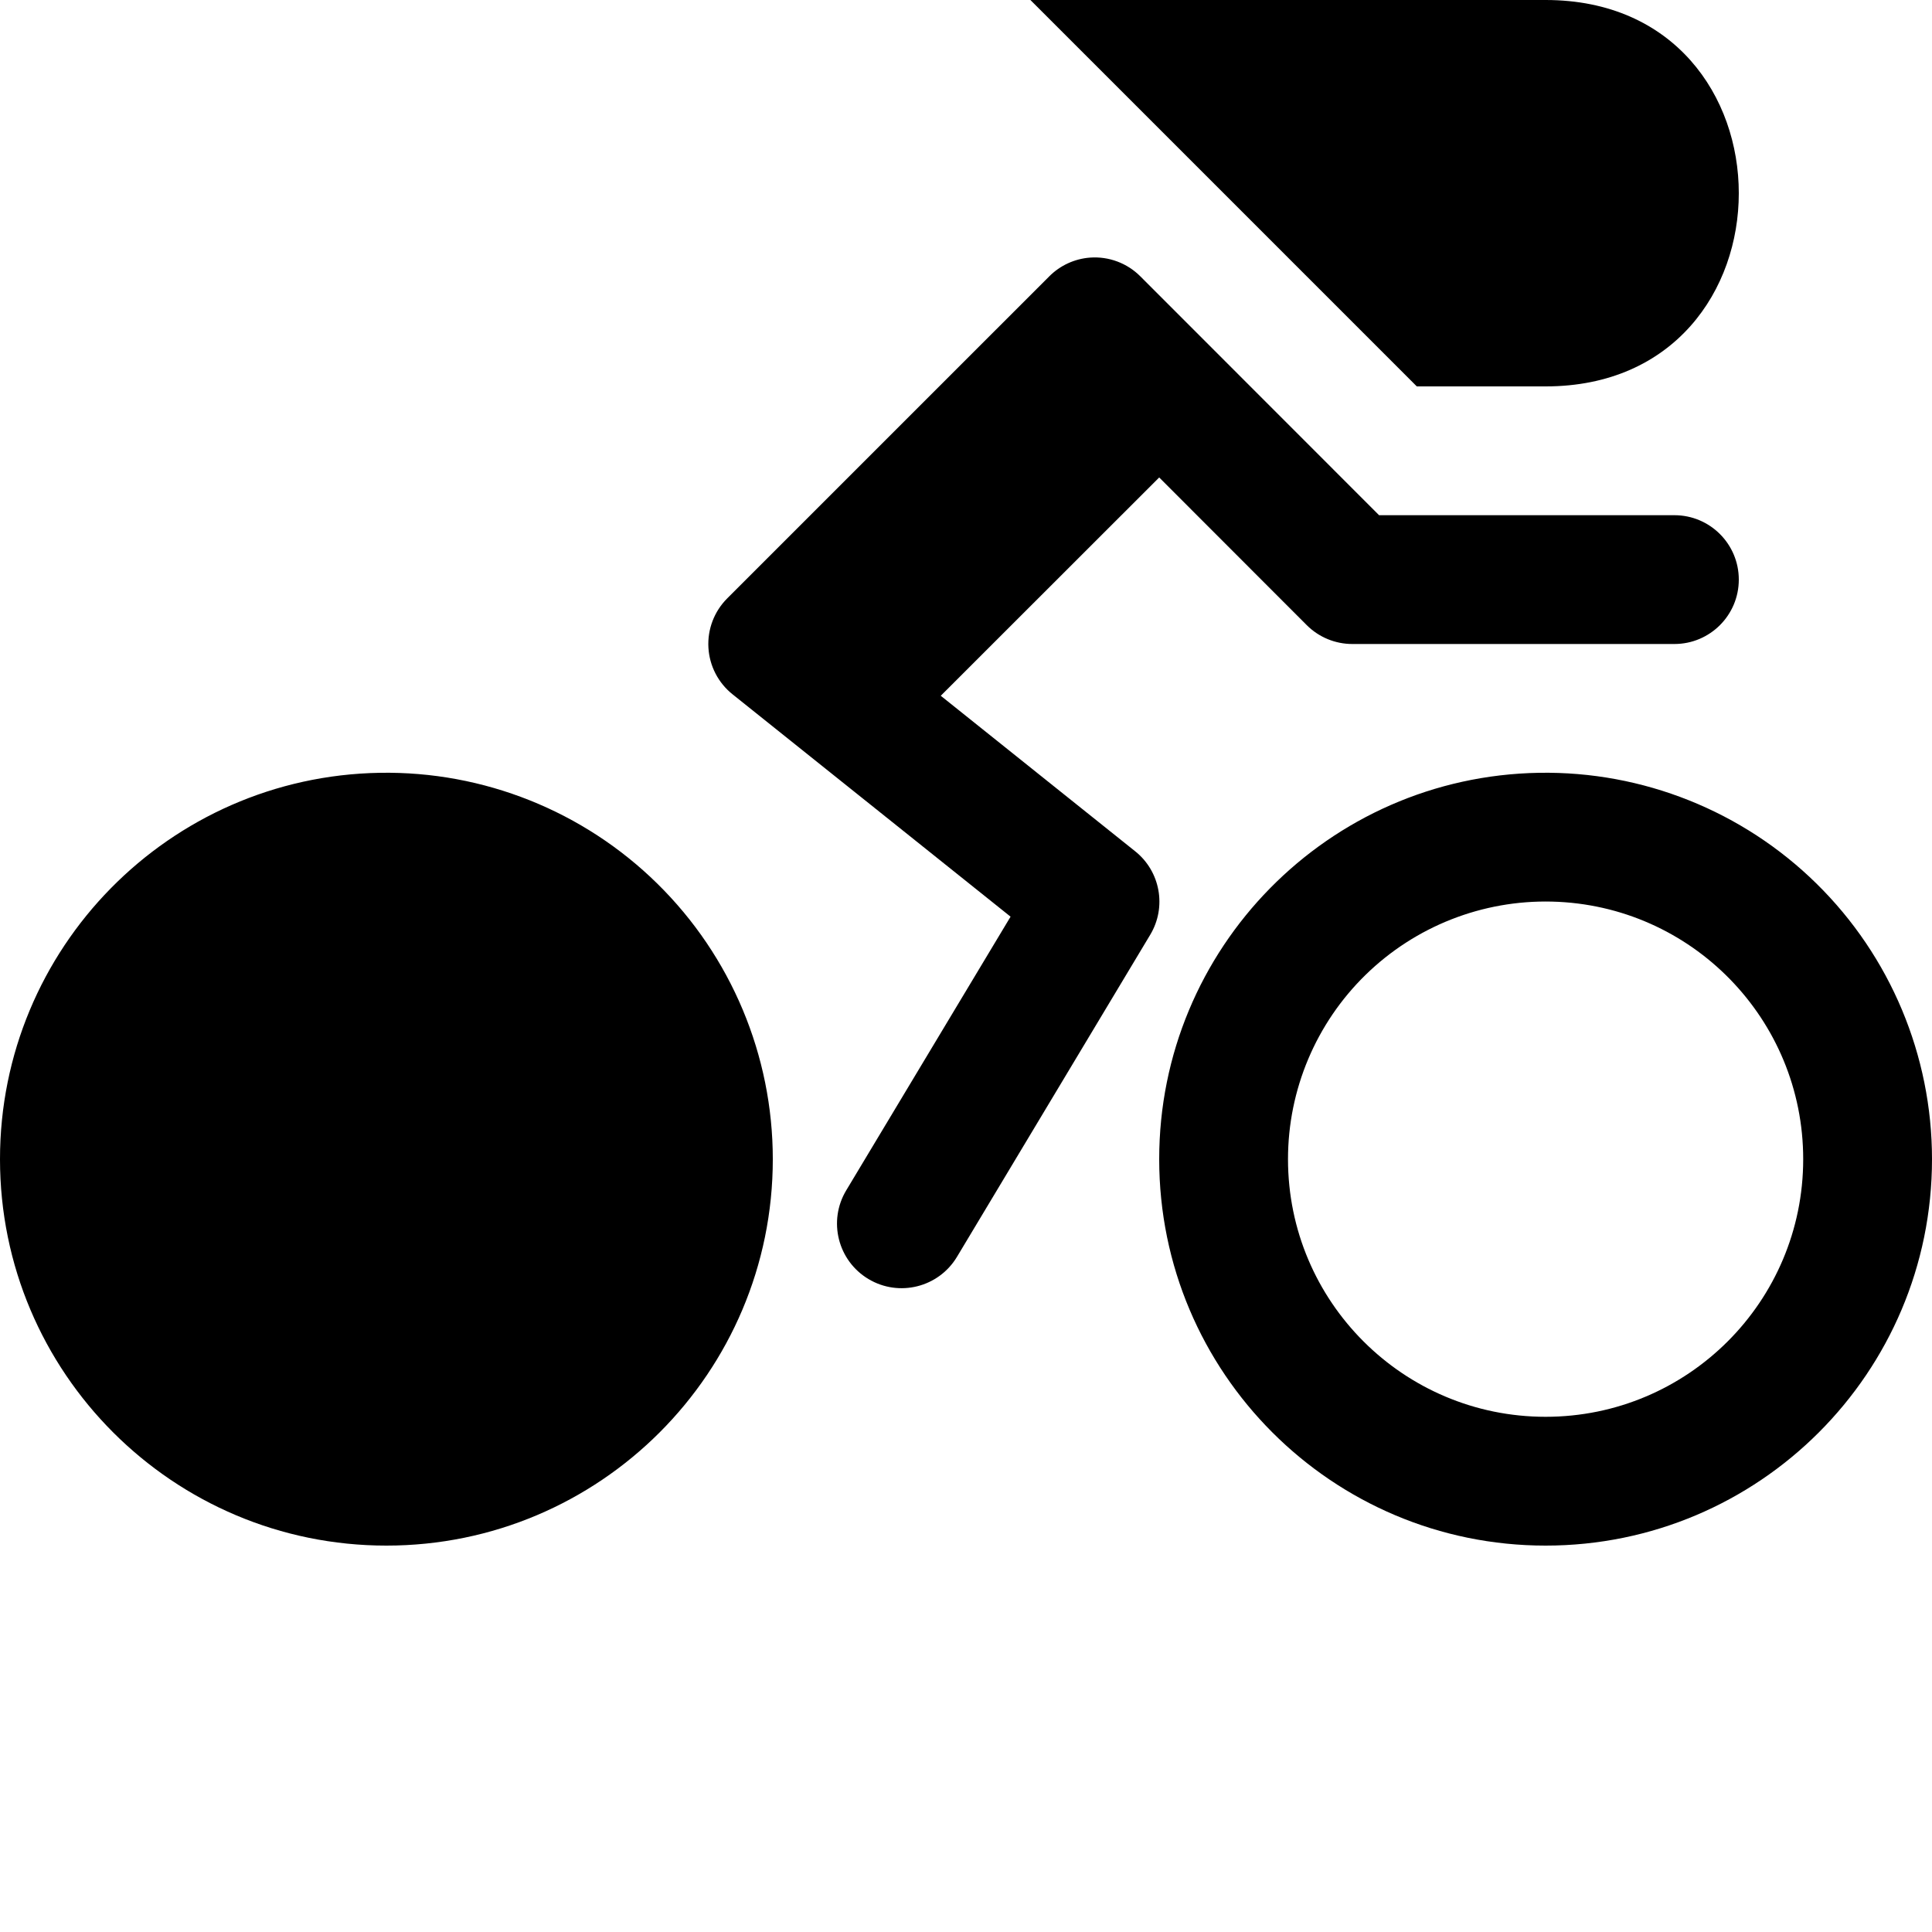
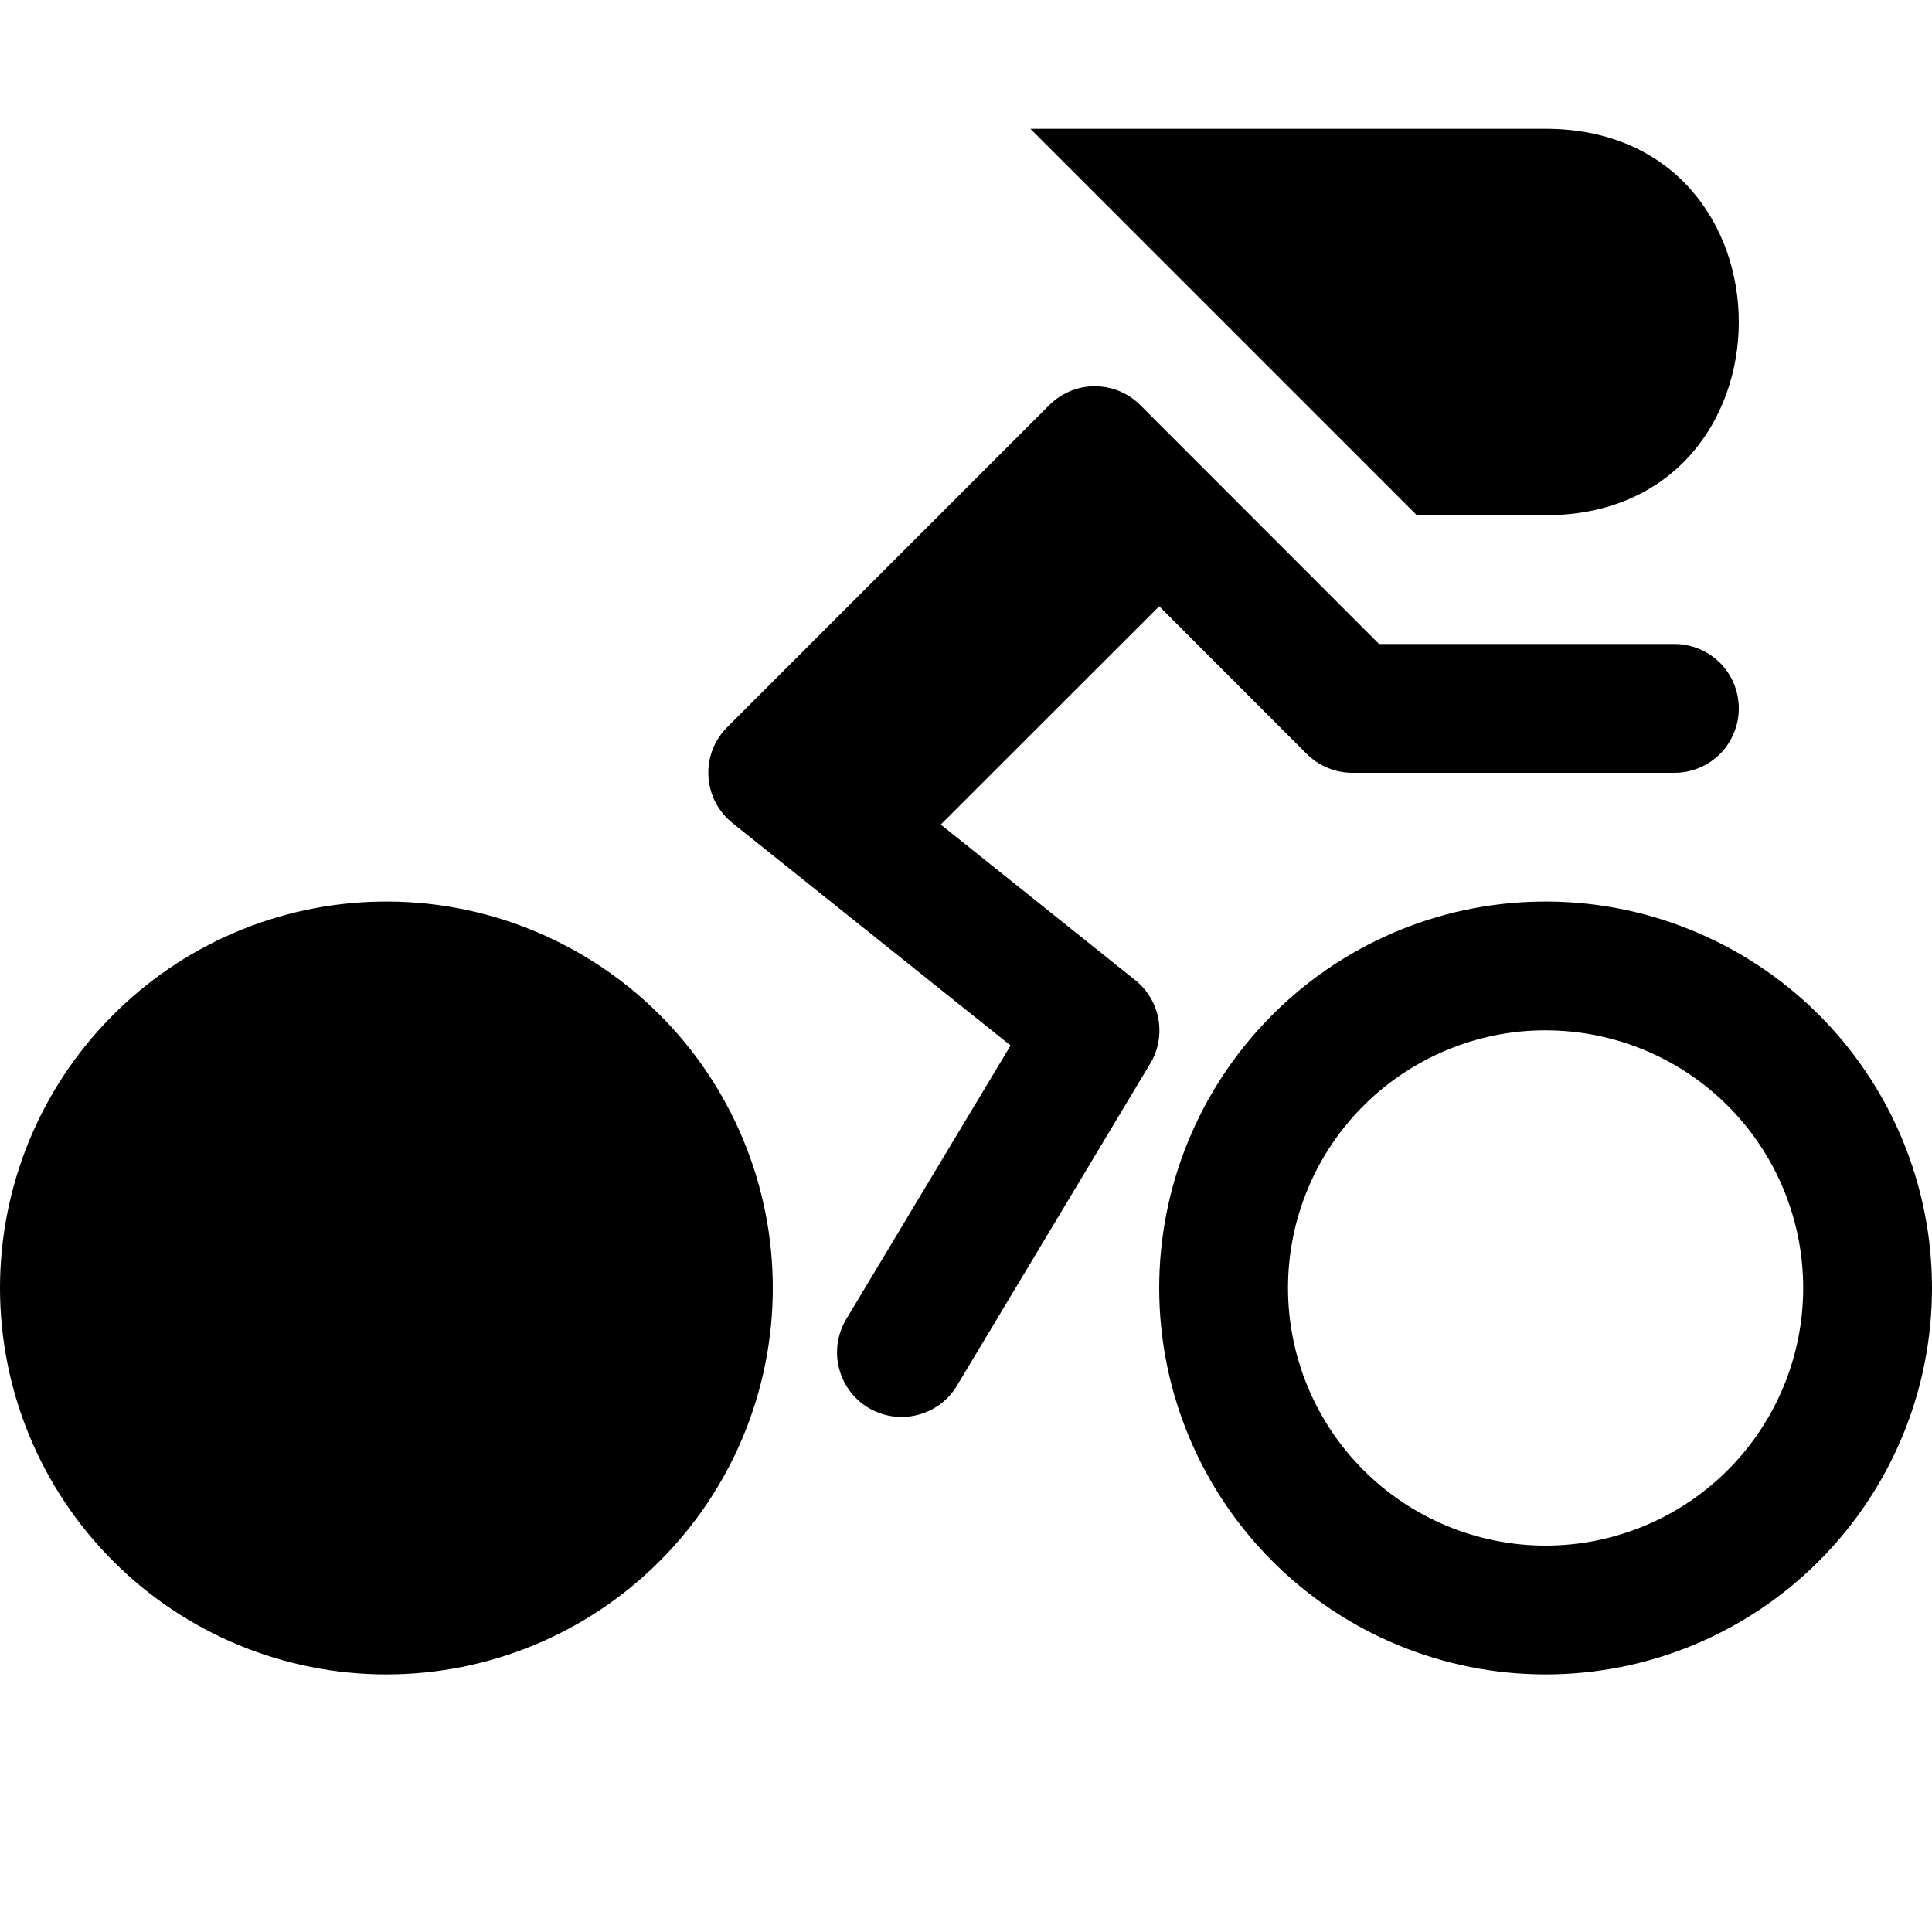
<svg xmlns="http://www.w3.org/2000/svg" width="15" height="15" viewBox="0 0 15 15" id="racetrack-cycling">
-   <path d="M8 0l3 3h1c2 0 2-3 0-3H8zm.463 2a.5.5 0 00-.317.146l-2.5 2.5a.5.5 0 00.042.745l2.158 1.726L6.57 9.242a.5.5 0 00.86.516l1.5-2.5a.5.5 0 00-.117-.649L7.304 5.402 9 3.707l1.146 1.147A.5.5 0 0010.5 5H13a.5.5 0 000-1h-2.293L8.854 2.146A.5.5 0 008.463 2zM2.949 6A3 3 0 000 9a3 3 0 006 0 3 3 0 00-3.05-3zm9 0A3 3 0 009 9a3 3 0 006 0 3 3 0 00-3.05-3zm.1 1A2 2 0 0114 9a2 2 0 01-4 0 2 2 0 012.049-2z" />
+   <path d="M8 1L11 4H12C14 4 14 1 12 1H8ZM8.463 3C8.343 3.009 8.231 3.061 8.146 3.146L5.646 5.646C5.596 5.696 5.557 5.756 5.532 5.821C5.507 5.887 5.496 5.958 5.5 6.028C5.504 6.098 5.523 6.167 5.555 6.23C5.588 6.292 5.633 6.347 5.688 6.391L7.846 8.117L6.57 10.242C6.502 10.356 6.481 10.493 6.514 10.622C6.546 10.751 6.628 10.862 6.742 10.93C6.856 10.998 6.993 11.019 7.122 10.986C7.251 10.954 7.362 10.872 7.43 10.758L8.93 8.258C8.993 8.154 9.015 8.031 8.994 7.911C8.972 7.792 8.908 7.685 8.813 7.609L7.304 6.402L9 4.707L10.146 5.854C10.193 5.9 10.248 5.937 10.309 5.962C10.369 5.987 10.434 6 10.5 6H13C13.133 6 13.26 5.947 13.354 5.854C13.447 5.76 13.5 5.633 13.5 5.5C13.5 5.367 13.447 5.24 13.354 5.146C13.26 5.053 13.133 5 13 5H10.707L8.854 3.146C8.803 3.095 8.742 3.055 8.674 3.03C8.607 3.005 8.535 2.995 8.463 3ZM2.949 7C2.162 7.013 1.412 7.335 0.861 7.897C0.309 8.458 -0 9.213 3.13683e-08 10C3.13683e-08 10.796 0.316 11.559 0.879 12.121C1.441 12.684 2.204 13 3 13C3.796 13 4.559 12.684 5.121 12.121C5.684 11.559 6 10.796 6 10C6 9.602 5.921 9.208 5.767 8.84C5.613 8.473 5.388 8.14 5.104 7.861C4.82 7.582 4.483 7.362 4.113 7.214C3.744 7.066 3.348 6.993 2.95 7H2.949ZM11.949 7C11.162 7.013 10.412 7.335 9.861 7.897C9.309 8.458 9 9.213 9 10C9 10.796 9.316 11.559 9.879 12.121C10.441 12.684 11.204 13 12 13C12.796 13 13.559 12.684 14.121 12.121C14.684 11.559 15 10.796 15 10C15 9.602 14.921 9.208 14.767 8.84C14.613 8.473 14.388 8.14 14.104 7.861C13.82 7.582 13.483 7.362 13.113 7.214C12.744 7.066 12.348 6.993 11.95 7H11.949ZM12.049 8C12.571 8.013 13.067 8.229 13.432 8.603C13.796 8.977 14 9.478 14 10C14 10.53 13.789 11.039 13.414 11.414C13.039 11.789 12.53 12 12 12C11.47 12 10.961 11.789 10.586 11.414C10.211 11.039 10 10.53 10 10C10 9.733 10.053 9.469 10.157 9.223C10.26 8.977 10.412 8.755 10.603 8.568C10.794 8.382 11.02 8.236 11.269 8.138C11.517 8.04 11.782 7.993 12.049 8V8Z" />
</svg>
